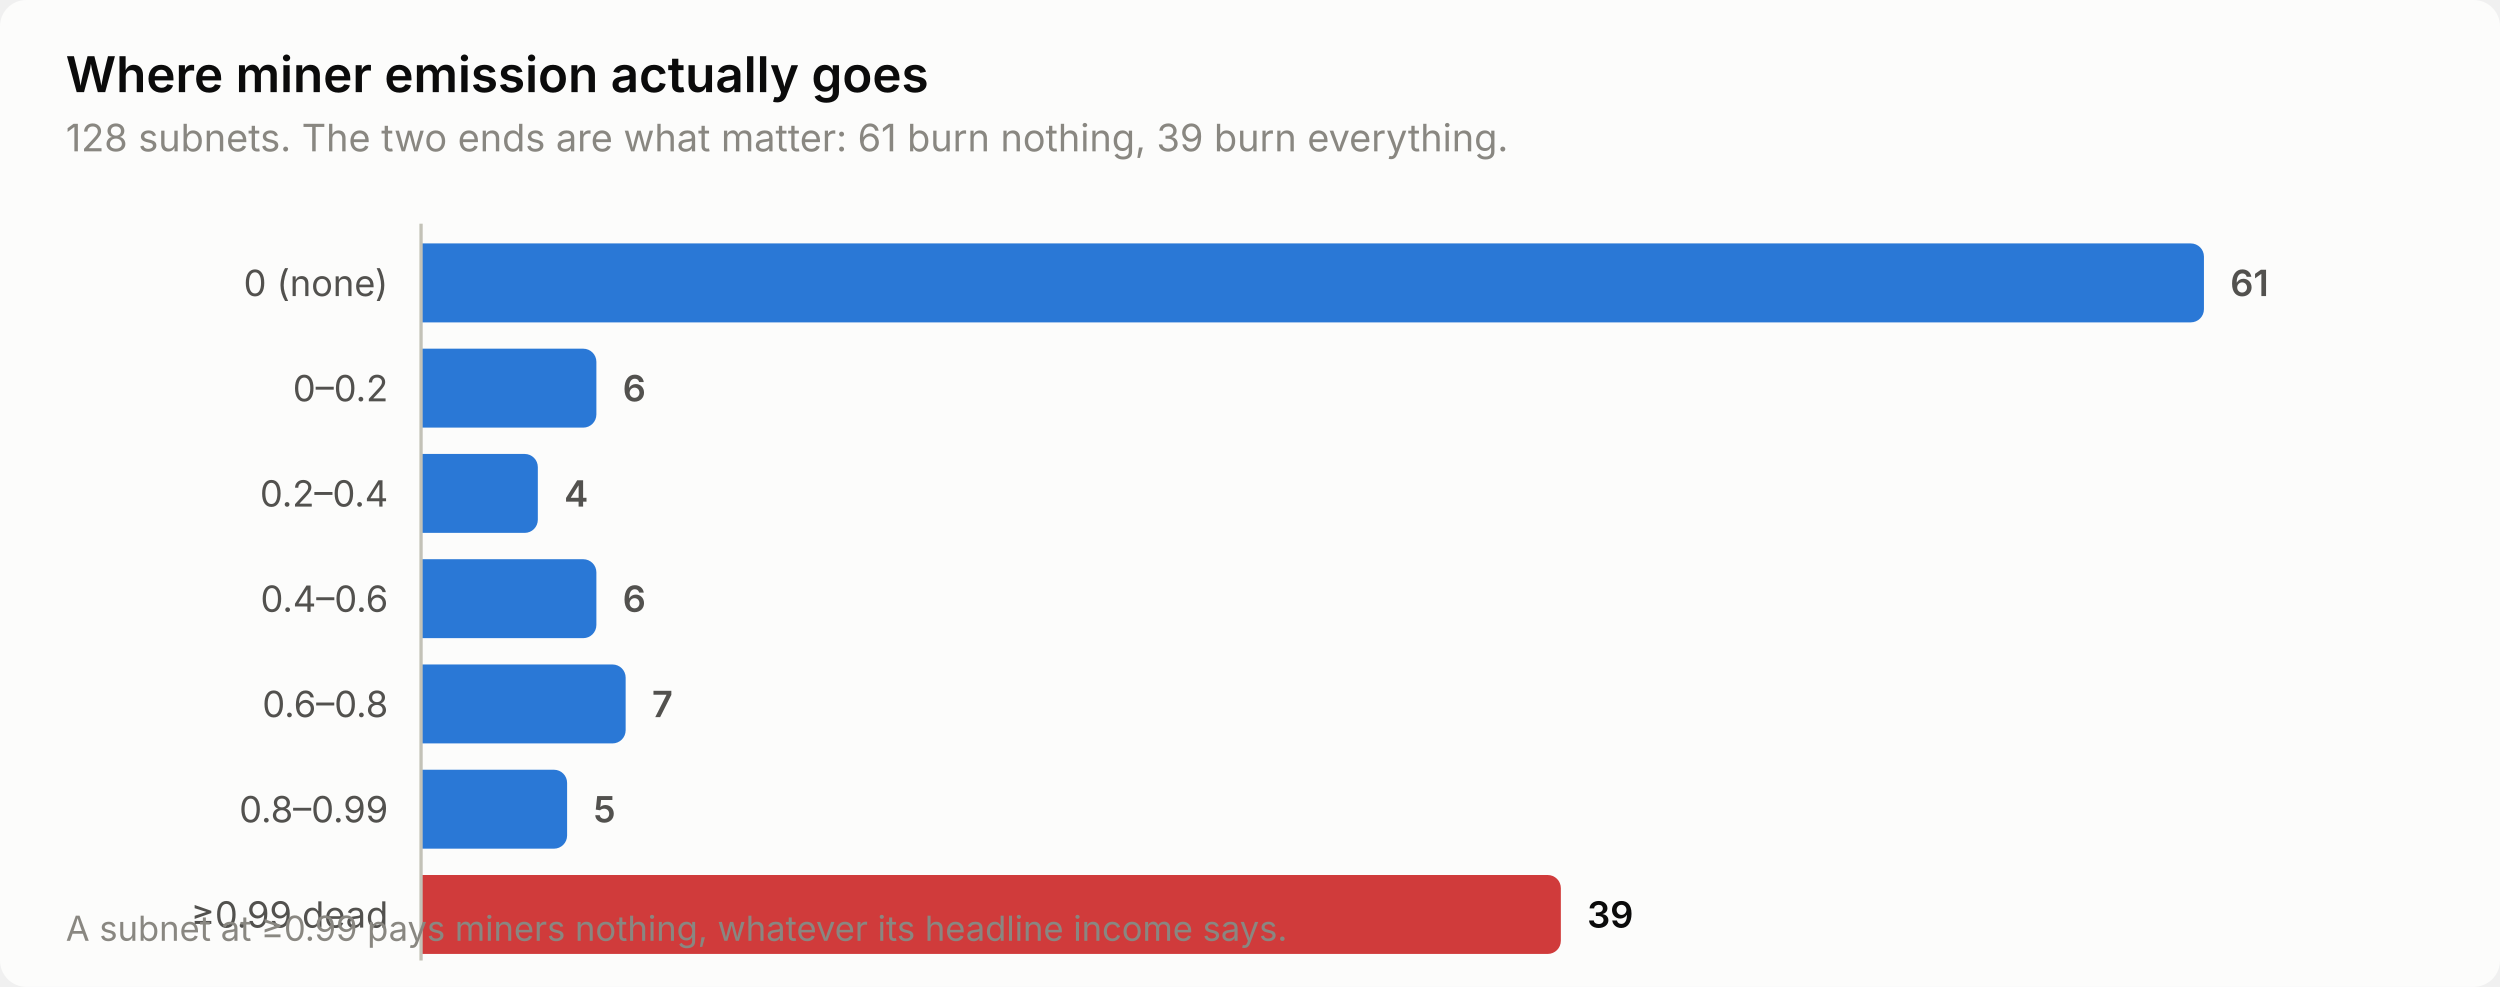
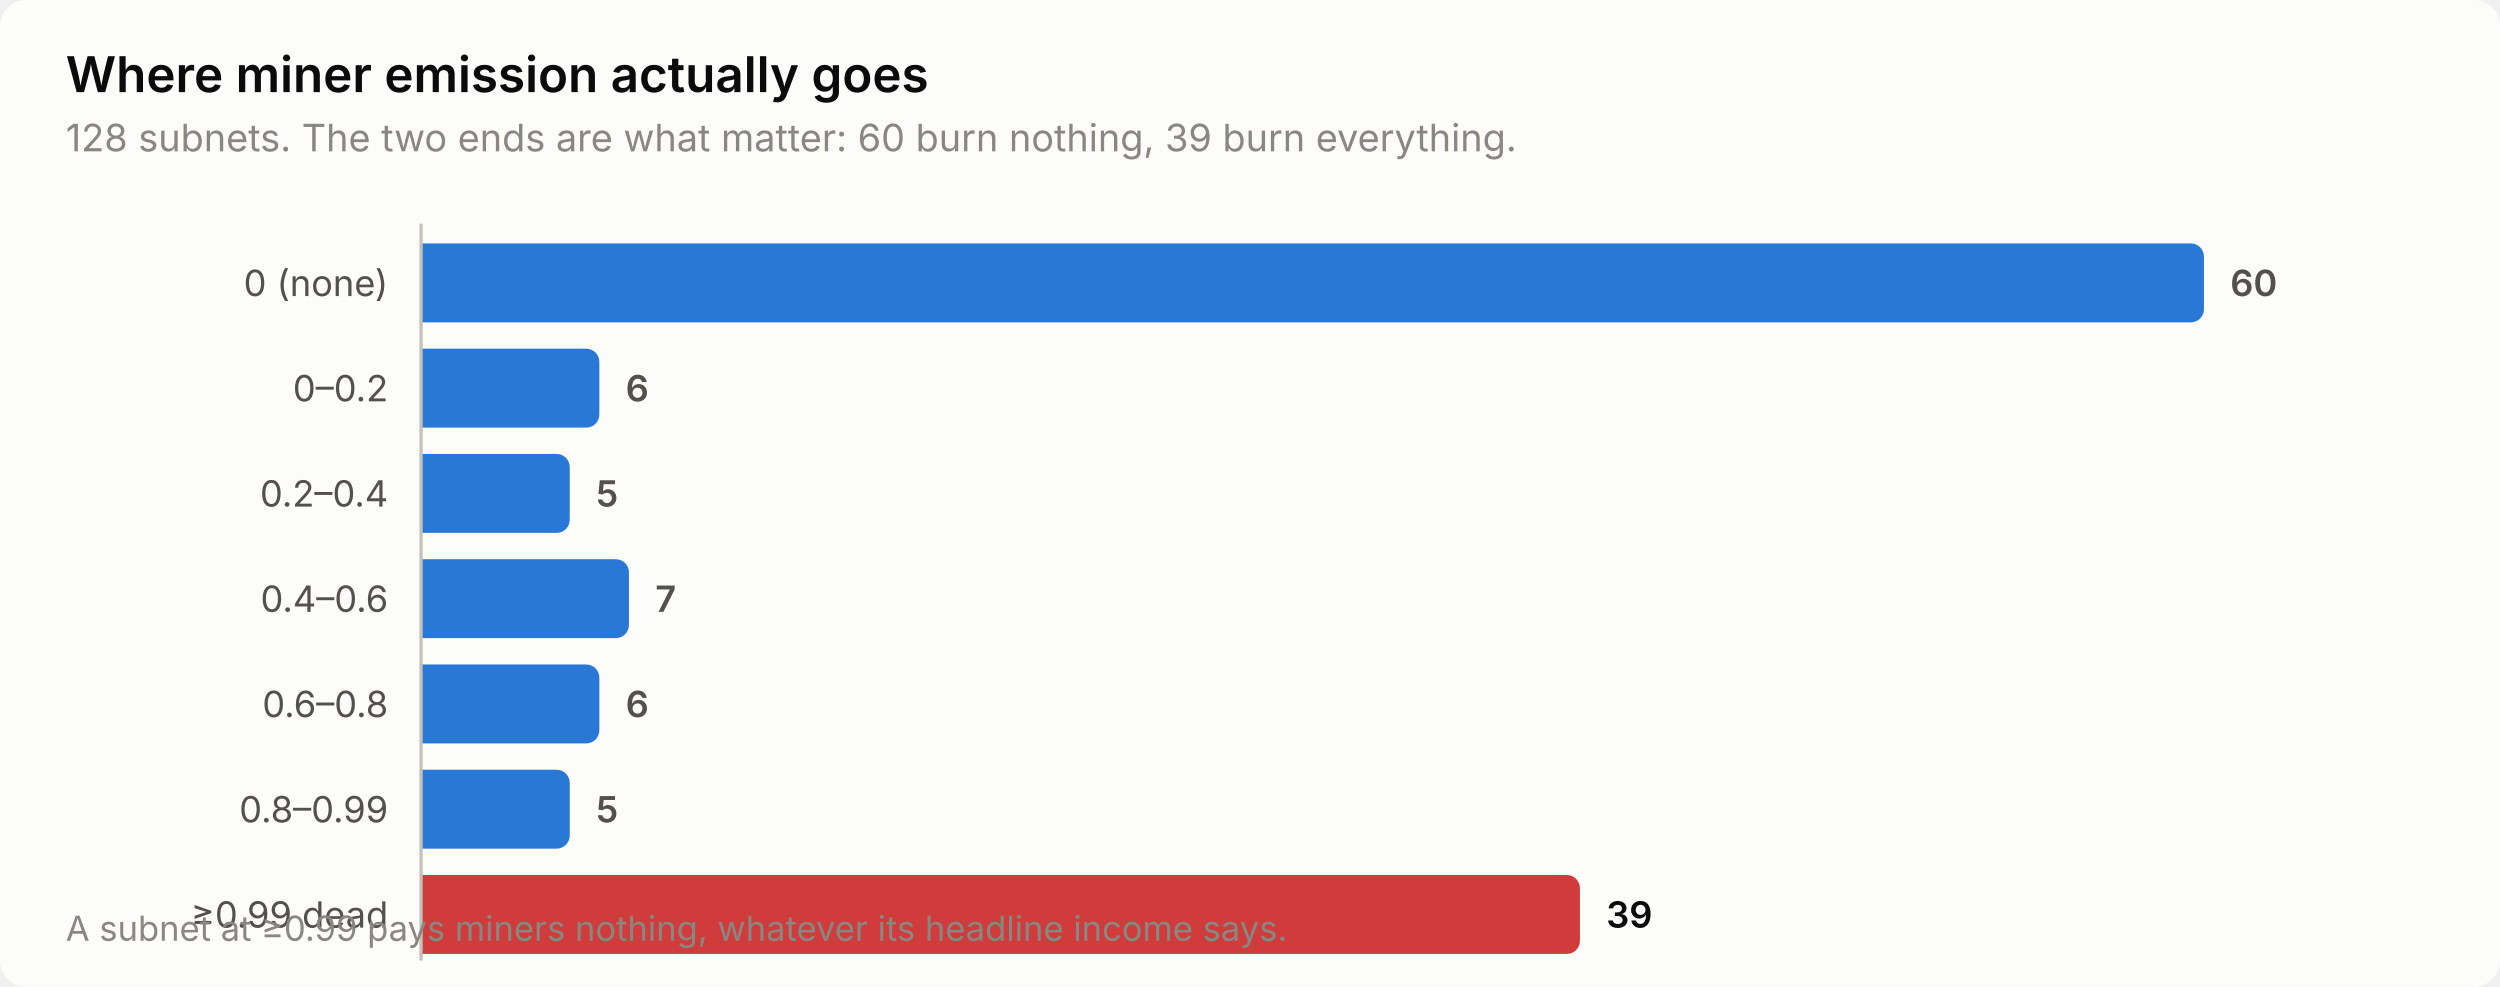
<svg xmlns="http://www.w3.org/2000/svg" width="760" height="300" viewBox="0 0 760 300" role="img" aria-label="Where miner emission actually goes">
  <style>
    text { font-family: system-ui, -apple-system, 'Segoe UI', sans-serif; }
    .t-title { font-size: 15px; font-weight: 600; }
    .t-sub { font-size: 11.5px; }
    .t-lab { font-size: 11px; }
    .t-val { font-size: 11px; font-weight: 600; font-variant-numeric: tabular-nums; }
    .t-tick { font-size: 10.5px; font-variant-numeric: tabular-nums; }

    .surface { fill: #fcfcfb; }
    .ink { fill: #0b0b0b; }
    .ink2 { fill: #52514e; }
    .muted { fill: #898781; }
    .grid { stroke: #e1e0d9; }
    .axis { stroke: #c3c2b7; }
    .accent { fill: #2a78d6; }
    .critical { fill: #d03b3b; }
    .deemph { fill: #d8d7d0; }

    @media (prefers-color-scheme: dark) {
      .surface { fill: #1a1a19; }
      .ink { fill: #ffffff; }
      .ink2 { fill: #c3c2b7; }
      .muted { fill: #898781; }
      .grid { stroke: #2c2c2a; }
      .axis { stroke: #383835; }
      .accent { fill: #3987e5; }
      .deemph { fill: #3a3a37; }
    }
</style>
  <rect class="surface" width="760" height="300" rx="8" />
  <text class="ink t-title" x="20" y="28">Where miner emission actually goes</text>
-   <text class="muted t-sub" x="20" y="46">128 subnets. The two ends are what matter: 61 burn nothing, 39 burn everything.</text>
+   <text class="muted t-sub" x="20" y="46">128 subnets. The two ends are what matter: 60 burn nothing, 39 burn everything.</text>
  <text class="ink2 t-lab" x="118" y="90" text-anchor="end">0 (none)</text>
  <path class="accent" d="M128.0,74.0 H666.0 a4.0,4.0 0 0 1 4.0,4.0 V94.0 a4.0,4.0 0 0 1 -4.0,4.0 H128.0 Z" />
-   <text class="ink2 t-val" x="678.0" y="90">61</text>
+   <text class="ink2 t-val" x="678.0" y="90">60</text>
  <text class="ink2 t-lab" x="118" y="122" text-anchor="end">0–0.2</text>
-   <path class="accent" d="M128.0,106.0 H177.3 a4.0,4.0 0 0 1 4.0,4.0 V126.0 a4.0,4.0 0 0 1 -4.0,4.0 H128.0 Z" />
-   <text class="ink2 t-val" x="189.3" y="122">6</text>
+   <path class="accent" d="M128.0,106.0 H178.2 a4.0,4.0 0 0 1 4.0,4.0 V126.0 a4.0,4.0 0 0 1 -4.0,4.0 H128.0 Z" />
+   <text class="ink2 t-val" x="190.2" y="122">6</text>
  <text class="ink2 t-lab" x="118" y="154" text-anchor="end">0.2–0.4</text>
-   <path class="accent" d="M128.0,138.0 H159.5 a4.0,4.0 0 0 1 4.0,4.0 V158.0 a4.0,4.0 0 0 1 -4.0,4.0 H128.0 Z" />
-   <text class="ink2 t-val" x="171.5" y="154">4</text>
+   <path class="accent" d="M128.0,138.0 H169.2 a4.0,4.0 0 0 1 4.0,4.0 V158.0 a4.0,4.0 0 0 1 -4.0,4.0 H128.0 Z" />
+   <text class="ink2 t-val" x="181.2" y="154">5</text>
  <text class="ink2 t-lab" x="118" y="186" text-anchor="end">0.4–0.6</text>
-   <path class="accent" d="M128.0,170.0 H177.3 a4.0,4.0 0 0 1 4.0,4.0 V190.0 a4.0,4.0 0 0 1 -4.0,4.0 H128.0 Z" />
-   <text class="ink2 t-val" x="189.3" y="186">6</text>
+   <path class="accent" d="M128.0,170.0 H187.2 a4.0,4.0 0 0 1 4.0,4.0 V190.0 a4.0,4.0 0 0 1 -4.0,4.0 H128.0 Z" />
+   <text class="ink2 t-val" x="199.2" y="186">7</text>
  <text class="ink2 t-lab" x="118" y="218" text-anchor="end">0.6–0.8</text>
-   <path class="accent" d="M128.0,202.0 H186.2 a4.0,4.0 0 0 1 4.0,4.0 V222.0 a4.0,4.0 0 0 1 -4.0,4.0 H128.0 Z" />
-   <text class="ink2 t-val" x="198.2" y="218">7</text>
+   <path class="accent" d="M128.0,202.0 H178.2 a4.0,4.0 0 0 1 4.0,4.0 V222.0 a4.0,4.0 0 0 1 -4.0,4.0 H128.0 Z" />
+   <text class="ink2 t-val" x="190.2" y="218">6</text>
  <text class="ink2 t-lab" x="118" y="250" text-anchor="end">0.8–0.99</text>
-   <path class="accent" d="M128.0,234.0 H168.4 a4.0,4.0 0 0 1 4.0,4.0 V254.0 a4.0,4.0 0 0 1 -4.0,4.0 H128.0 Z" />
-   <text class="ink2 t-val" x="180.4" y="250">5</text>
+   <path class="accent" d="M128.0,234.0 H169.2 a4.0,4.0 0 0 1 4.0,4.0 V254.0 a4.0,4.0 0 0 1 -4.0,4.0 H128.0 Z" />
+   <text class="ink2 t-val" x="181.2" y="250">5</text>
  <text class="ink2 t-lab" x="118" y="282" text-anchor="end">≥0.99 dead</text>
-   <path class="critical" d="M128.0,266.0 H470.5 a4.0,4.0 0 0 1 4.0,4.0 V286.0 a4.0,4.0 0 0 1 -4.0,4.0 H128.0 Z" />
-   <text class="ink t-val" x="482.5" y="282">39</text>
+   <path class="critical" d="M128.0,266.0 H476.3 a4.0,4.0 0 0 1 4.0,4.0 V286.0 a4.0,4.0 0 0 1 -4.0,4.0 H128.0 Z" />
+   <text class="ink t-val" x="488.3" y="282">39</text>
  <line class="axis" x1="128" y1="68" x2="128" y2="292" stroke-width="1" />
  <text class="muted t-tick" x="20" y="286">A subnet at ≥0.99 pays miners nothing, whatever its headline income says.</text>
</svg>
